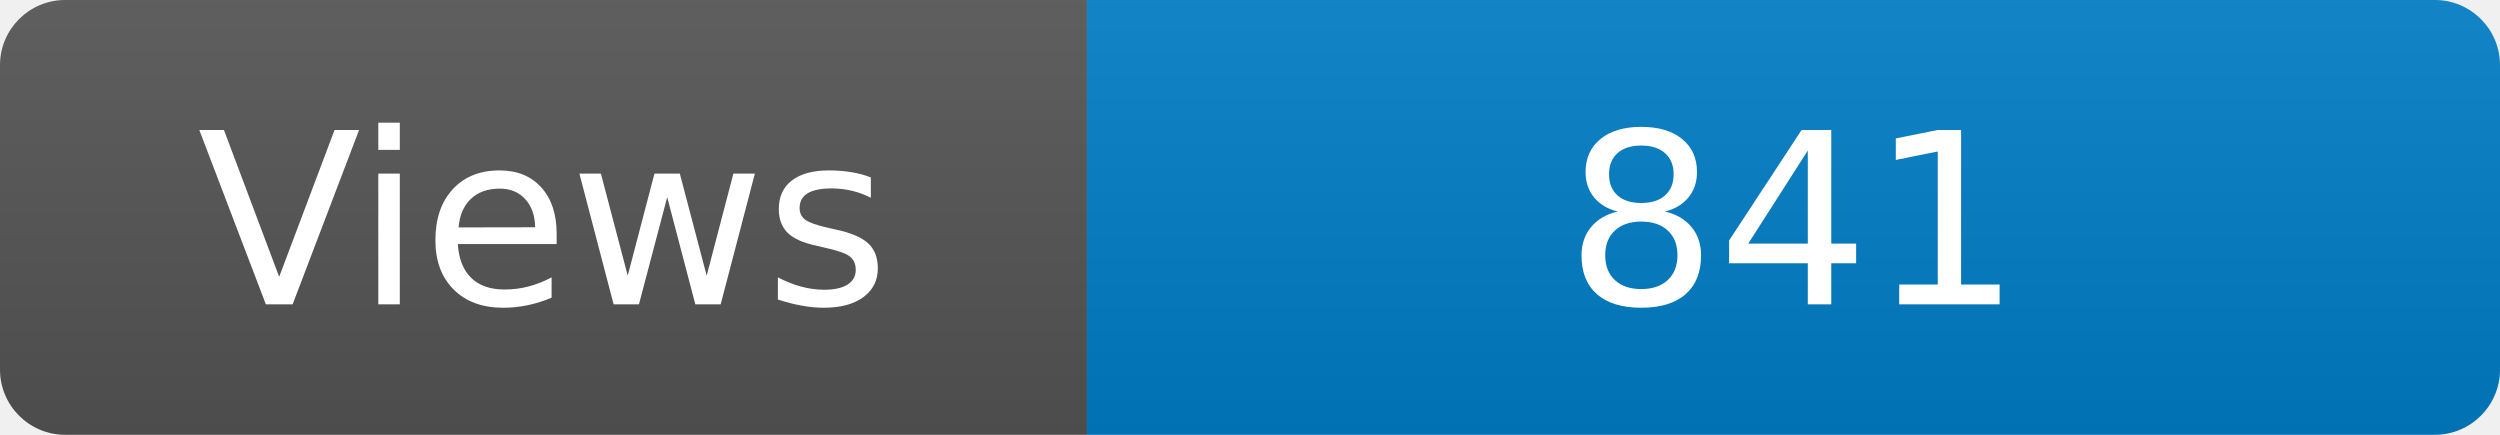
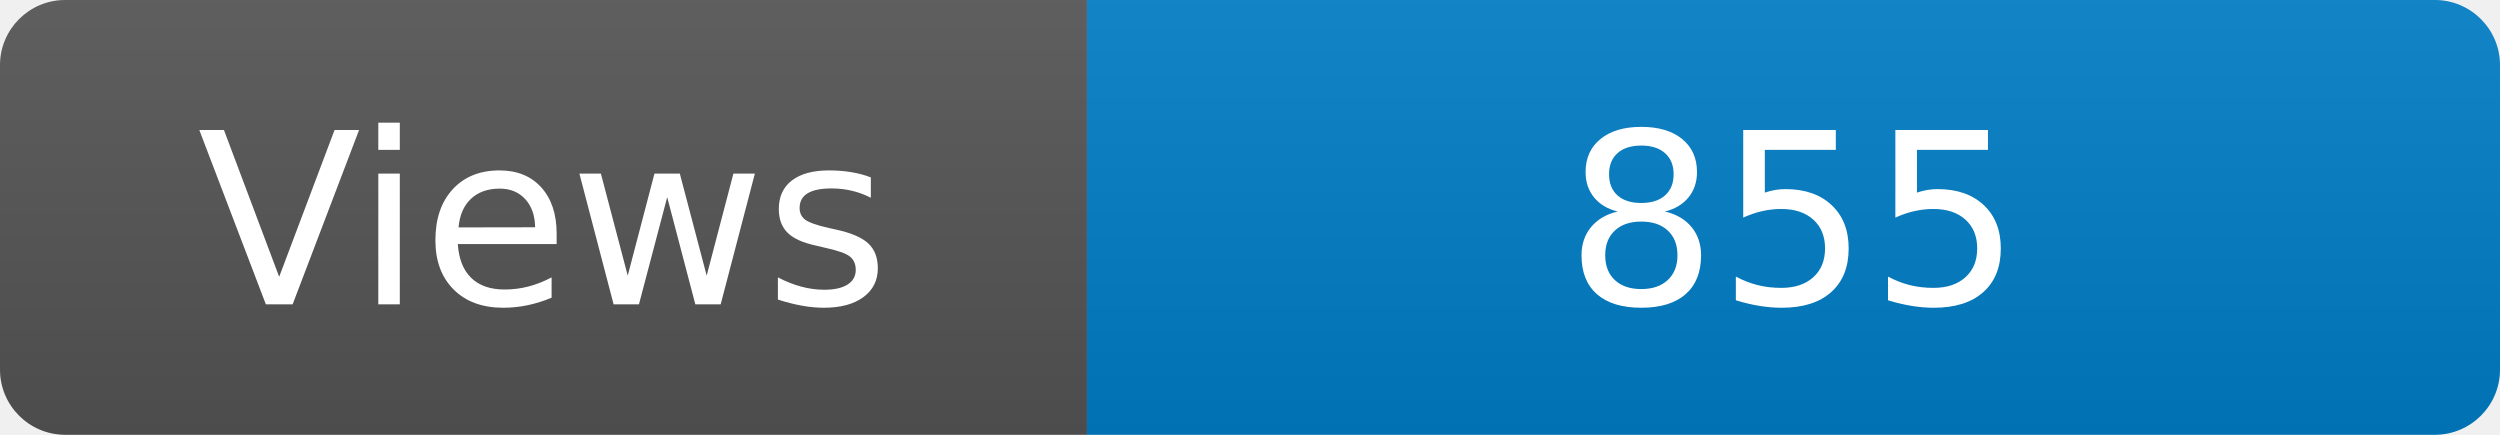
<svg xmlns="http://www.w3.org/2000/svg" width="115" height="20" role="img" aria-label="Maintained?: yes">
  <linearGradient id="s" x2="0" y2="100%">
    <stop offset="0" stop-color="#bbb" stop-opacity=".1" />
    <stop offset="1" stop-opacity=".1" />
  </linearGradient>
  <clipPath id="r">
    <rect width="115" height="20" rx="3" fill="#fff" />
  </clipPath>
  <g clip-path="url(#r)">
    <rect width="50" height="20" fill="#555" />
    <rect x="50" width="160" height="20" fill="#007ec6" />
    <rect width="115" height="20" fill="url(#s)" />
  </g>
  <g fill="#fff" text-anchor="middle" font-family="Verdana,Geneva,DejaVu Sans,sans-serif" font-size="110">
    <text x="250" y="140" transform="scale(.1)" fill="#fff">Views</text>
-     <text x="825" y="140" transform="scale(.1)" fill="#fff">841</text>
+     <text x="825" y="140" transform="scale(.1)" fill="#fff">855</text>
  </g>
</svg>
